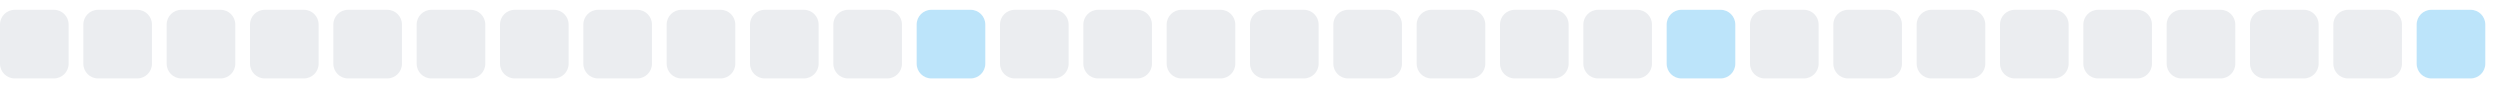
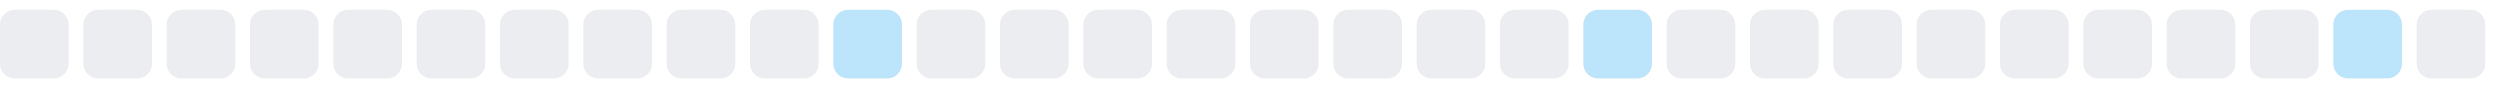
<svg xmlns="http://www.w3.org/2000/svg" width="255" height="9">
  <style>
        .level0 { fill: #ebedf0; }
        .level1 { fill: #bce4fa; }
        .level2 { fill: #75c7f7; }
        .level3 { fill: #30a9f2; }
        .level4 { fill: #008ee6; }
        @media (prefers-color-scheme: dark) {
          .level0 { fill: #161b22; }
          .level1 { fill: #0b3b5c; }
          .level2 { fill: #0a6299; }
          .level3 { fill: #008ee6; }
          .level4 { fill: #5bc4ff; }
        }
      </style>
  <rect x="0.0" y="1" width="7" height="7" rx="1.5" ry="1.5" class="level0" />
  <rect x="8.5" y="1" width="7" height="7" rx="1.5" ry="1.5" class="level0" />
  <rect x="17.0" y="1" width="7" height="7" rx="1.5" ry="1.5" class="level0" />
  <rect x="25.5" y="1" width="7" height="7" rx="1.5" ry="1.5" class="level0" />
  <rect x="34.0" y="1" width="7" height="7" rx="1.5" ry="1.5" class="level0" />
  <rect x="42.5" y="1" width="7" height="7" rx="1.5" ry="1.5" class="level0" />
  <rect x="51.0" y="1" width="7" height="7" rx="1.5" ry="1.5" class="level0" />
  <rect x="59.5" y="1" width="7" height="7" rx="1.5" ry="1.5" class="level0" />
  <rect x="68.0" y="1" width="7" height="7" rx="1.5" ry="1.5" class="level0" />
  <rect x="76.5" y="1" width="7" height="7" rx="1.5" ry="1.5" class="level0" />
-   <rect x="85.0" y="1" width="7" height="7" rx="1.5" ry="1.5" class="level0" />
-   <rect x="93.5" y="1" width="7" height="7" rx="1.5" ry="1.5" class="level1" />
+   <rect x="85.0" y="1" width="7" height="7" rx="1.5" ry="1.5" class="level1" />
+   <rect x="93.5" y="1" width="7" height="7" rx="1.5" ry="1.5" class="level0" />
  <rect x="102.0" y="1" width="7" height="7" rx="1.5" ry="1.5" class="level0" />
  <rect x="110.5" y="1" width="7" height="7" rx="1.5" ry="1.5" class="level0" />
  <rect x="119.0" y="1" width="7" height="7" rx="1.5" ry="1.5" class="level0" />
  <rect x="127.5" y="1" width="7" height="7" rx="1.5" ry="1.5" class="level0" />
  <rect x="136.0" y="1" width="7" height="7" rx="1.5" ry="1.5" class="level0" />
  <rect x="144.5" y="1" width="7" height="7" rx="1.5" ry="1.5" class="level0" />
  <rect x="153.0" y="1" width="7" height="7" rx="1.5" ry="1.5" class="level0" />
-   <rect x="161.5" y="1" width="7" height="7" rx="1.5" ry="1.5" class="level0" />
-   <rect x="170.0" y="1" width="7" height="7" rx="1.5" ry="1.5" class="level1" />
+   <rect x="161.5" y="1" width="7" height="7" rx="1.5" ry="1.5" class="level1" />
+   <rect x="170.0" y="1" width="7" height="7" rx="1.5" ry="1.5" class="level0" />
  <rect x="178.5" y="1" width="7" height="7" rx="1.5" ry="1.5" class="level0" />
  <rect x="187.0" y="1" width="7" height="7" rx="1.5" ry="1.5" class="level0" />
  <rect x="195.5" y="1" width="7" height="7" rx="1.5" ry="1.5" class="level0" />
  <rect x="204.0" y="1" width="7" height="7" rx="1.5" ry="1.5" class="level0" />
  <rect x="212.5" y="1" width="7" height="7" rx="1.5" ry="1.5" class="level0" />
  <rect x="221.0" y="1" width="7" height="7" rx="1.5" ry="1.5" class="level0" />
  <rect x="229.5" y="1" width="7" height="7" rx="1.5" ry="1.5" class="level0" />
-   <rect x="238.0" y="1" width="7" height="7" rx="1.5" ry="1.5" class="level0" />
-   <rect x="246.5" y="1" width="7" height="7" rx="1.5" ry="1.5" class="level1" />
+   <rect x="238.0" y="1" width="7" height="7" rx="1.5" ry="1.5" class="level1" />
+   <rect x="246.5" y="1" width="7" height="7" rx="1.5" ry="1.5" class="level0" />
</svg>
